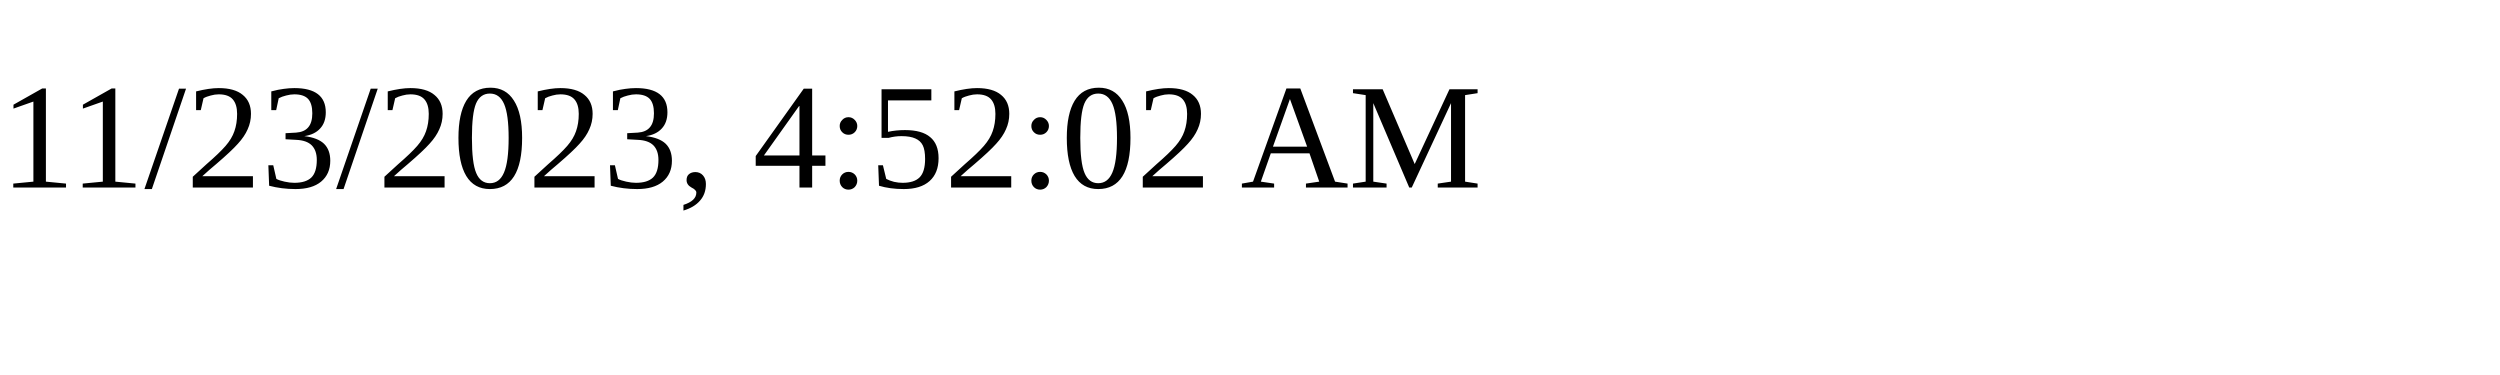
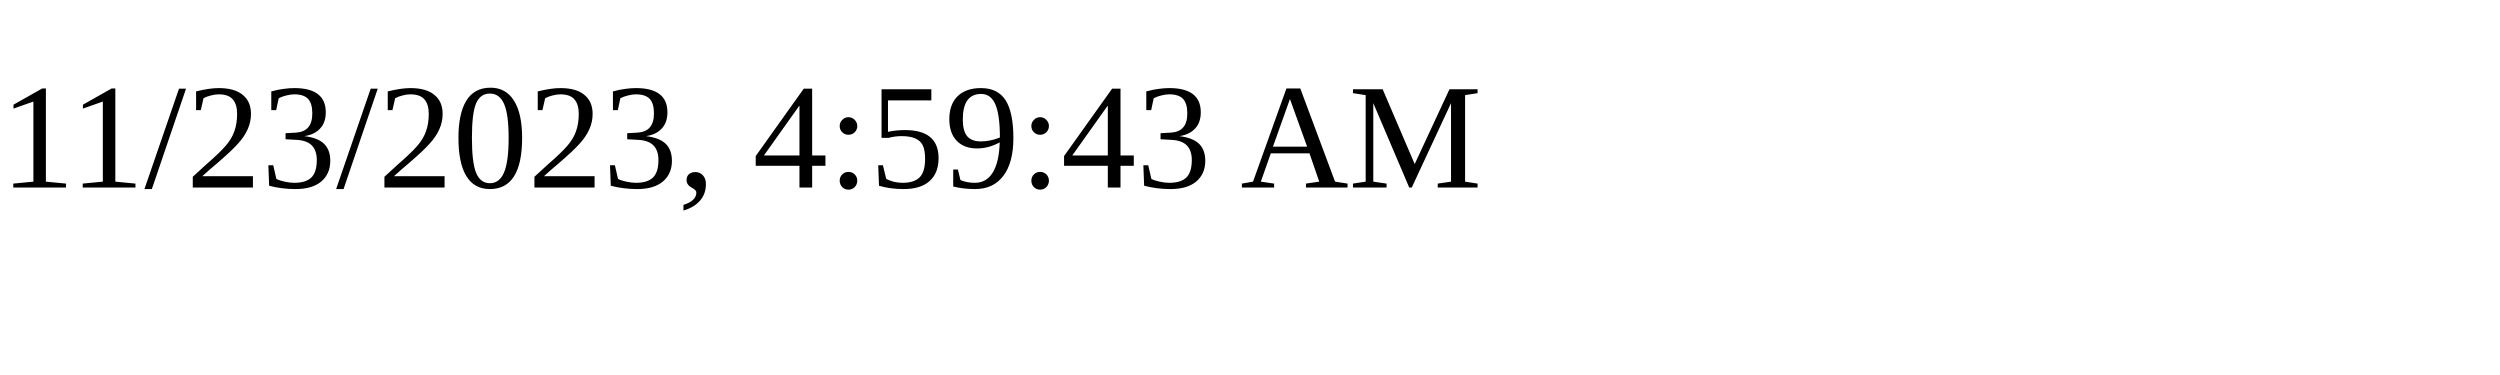
<svg xmlns="http://www.w3.org/2000/svg" height="30" width="200">
-   <text x="0" y="15">11/23/2023, 4:52:02 AM</text>
+   <text x="0" y="15">11/23/2023, 4:59:43 AM</text>
</svg>
